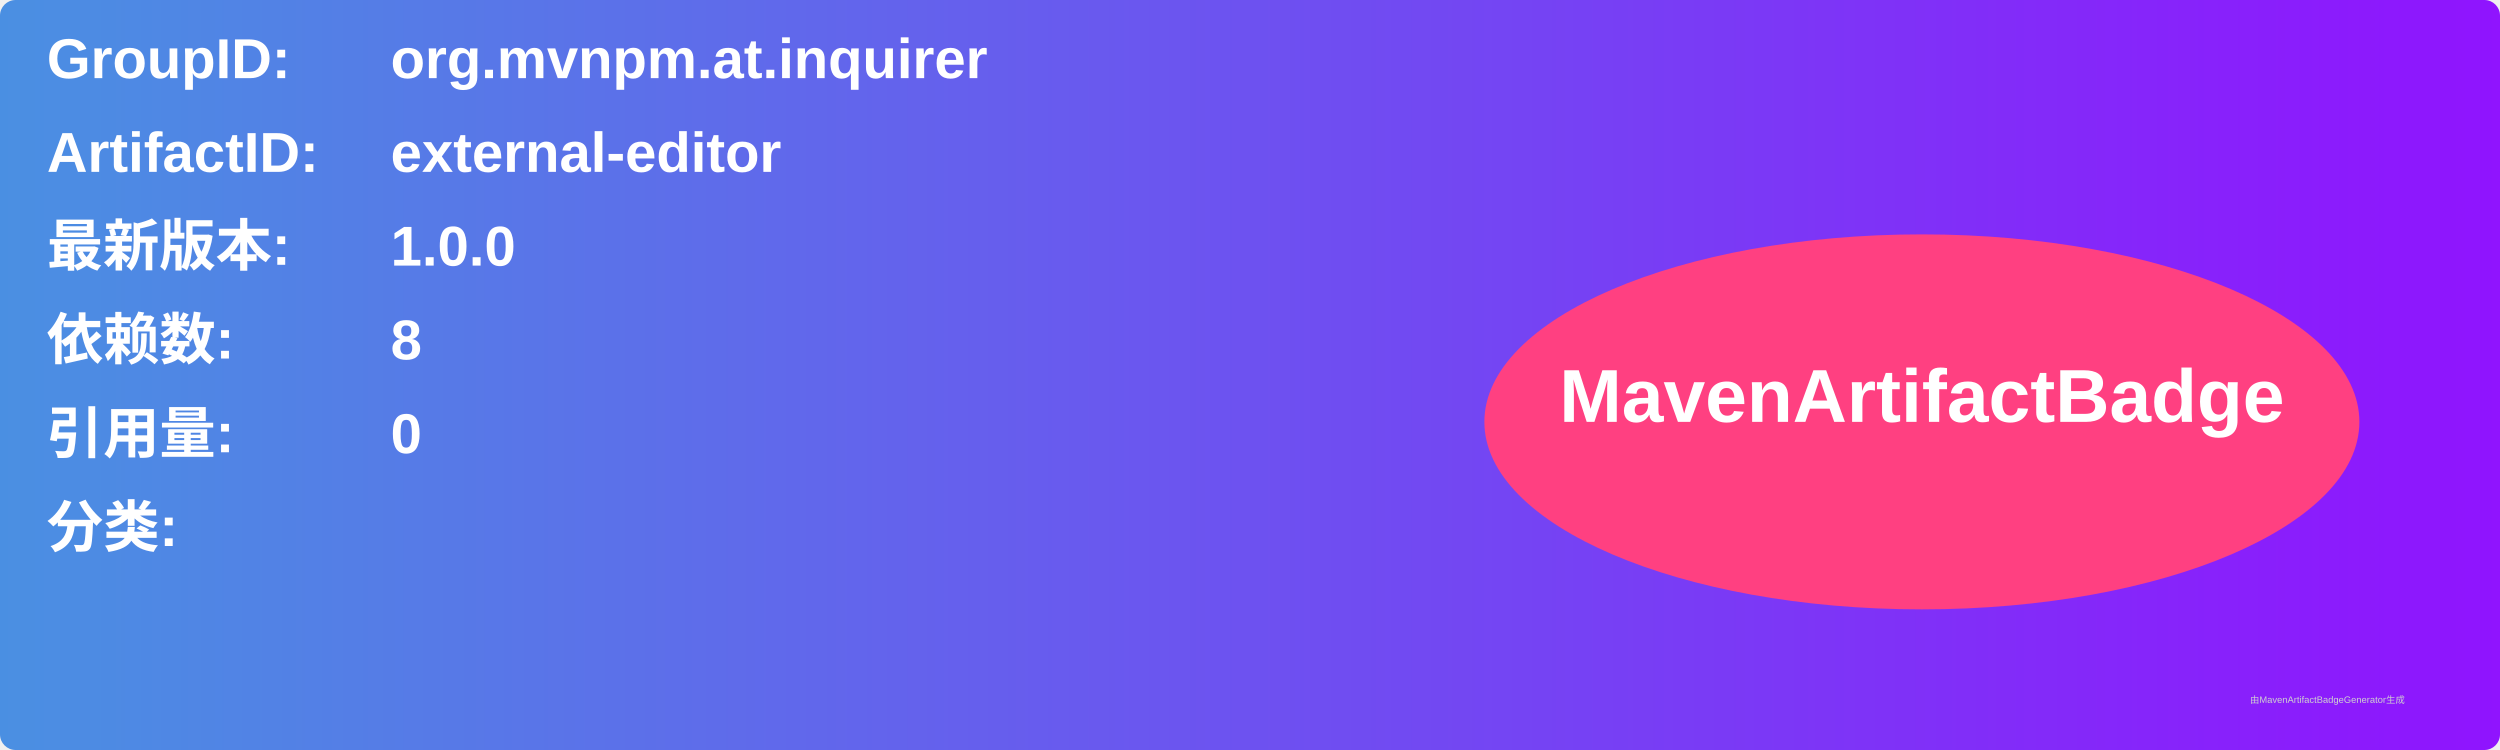
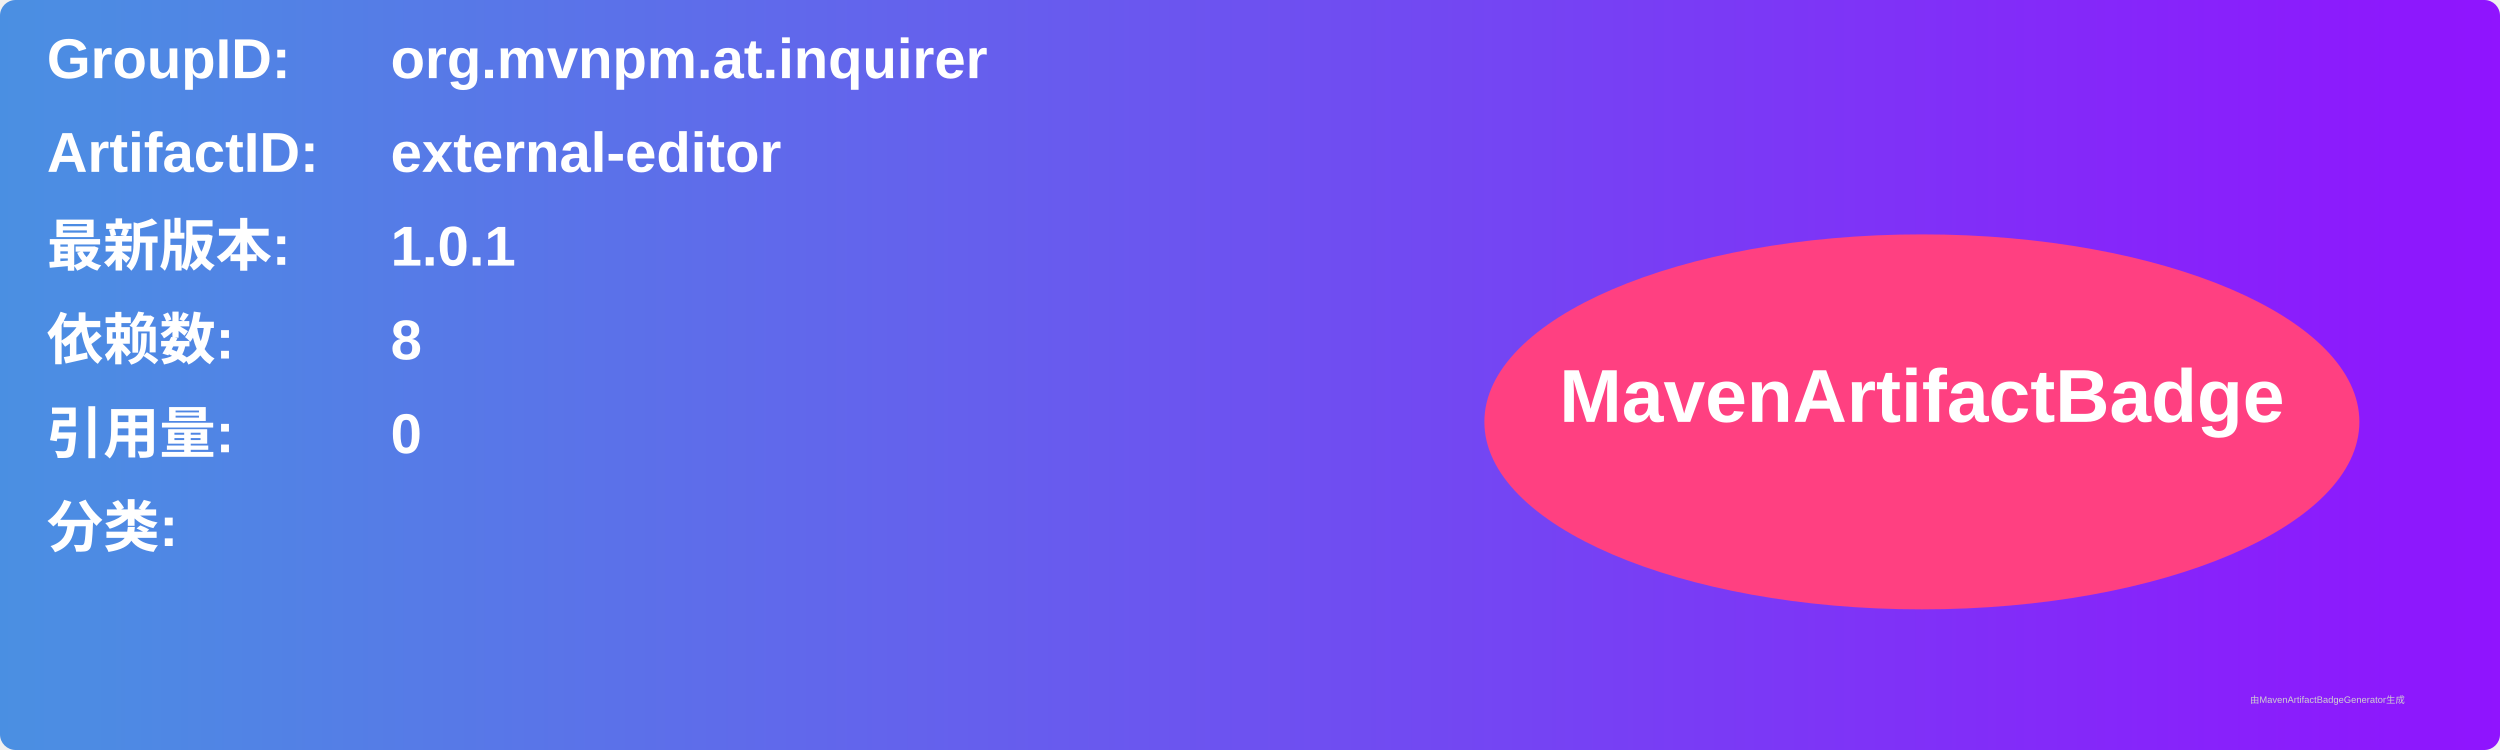
<svg xmlns="http://www.w3.org/2000/svg" width="800" height="240" viewBox="0 0 800 240">
  <linearGradient id="grad" x1="0%" y1="0%" x2="100%" y2="0%">
    <stop offset="0%" stop-color="#4a90e2" />
    <stop offset="100%" stop-color="#9013fe" />
  </linearGradient>
  <rect width="100%" height="100%" rx="5" ry="5" fill="url(#grad)" />
  <g transform="translate(15, 15)">
    <text x="0" y="10" font-family="Arial" font-size="18" fill="white" font-weight="bold" width="260">GroupID:</text>
    <text x="110" y="10" font-family="Arial" font-size="18" fill="white" font-weight="bold" width="460">org.mvnpm.at.inquirer</text>
    <text x="0" y="40" font-family="Arial" font-size="18" fill="white" font-weight="bold" width="260">ArtifactID:</text>
    <text x="110" y="40" font-family="Arial" font-size="18" fill="white" font-weight="bold" width="460">external-editor</text>
    <text x="0" y="70" font-family="Arial" font-size="18" fill="white" font-weight="bold">最新版本:</text>
    <text x="110" y="70" font-family="Arial" font-size="18" fill="white" font-weight="bold">
-       <tspan font-weight="bold">1.0.0</tspan>
+       <tspan font-weight="bold">1.0.1</tspan>
    </text>
    <text x="0" y="100" font-family="Arial" font-size="18" fill="white" font-weight="bold">依赖数: </text>
    <text x="110" y="100" font-family="Arial" font-size="18" fill="white">
      <tspan font-weight="bold">8</tspan>
    </text>
    <text x="0" y="130" font-family="Arial" font-size="18" fill="white" font-weight="bold">引用量: </text>
    <text x="110" y="130" font-family="Arial" font-size="18" fill="white">
      <tspan font-weight="bold">0</tspan>
    </text>
    <text x="0" y="160" font-family="Arial" font-size="18" fill="white" font-weight="bold">分类:</text>
    <text x="10" y="190" font-family="Arial" font-size="10" fill="white">
      <tspan font-weight="bold" />
    </text>
    <ellipse cx="600" cy="120" rx="140" ry="60" fill="#ff4081" />
    <text x="600" y="120" text-anchor="middle" font-family="Arial" font-size="24" fill="white" font-weight="bold">MavenArtifactBadge</text>
  </g>
  <text x="720" y="225" font-family="Arial" font-size="3" fill="#d0d0d0">由MavenArtifactBadgeGenerator生成</text>
</svg>
